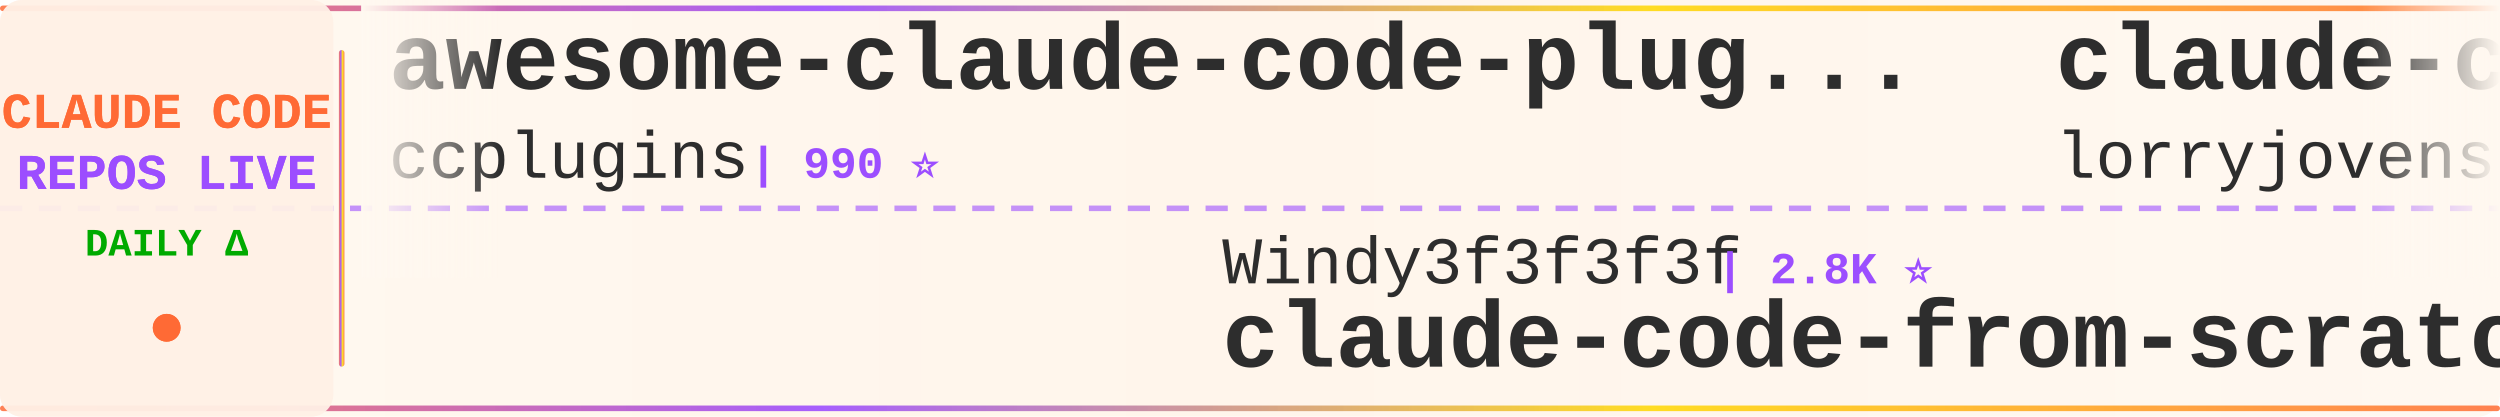
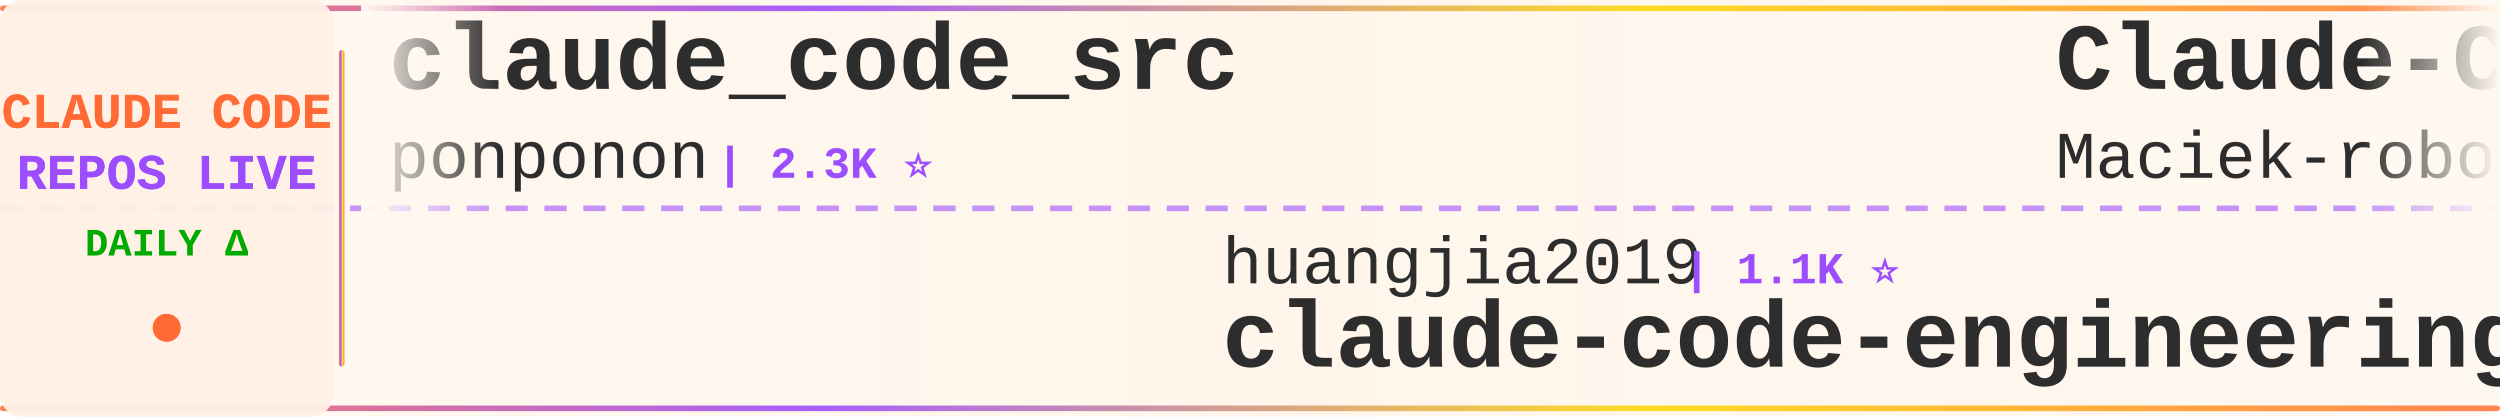
<svg xmlns="http://www.w3.org/2000/svg" width="900" height="150">
  <defs>
    <linearGradient id="tickerBg" x1="0%" y1="0%" x2="100%" y2="0%">
      <stop offset="0%" style="stop-color:#fff8f0;stop-opacity:0.98" />
      <stop offset="50%" style="stop-color:#fff5eb;stop-opacity:1" />
      <stop offset="100%" style="stop-color:#fff8f0;stop-opacity:0.98" />
    </linearGradient>
    <linearGradient id="borderGrad" x1="0%" y1="0%" x2="100%" y2="0%">
      <stop offset="0%" style="stop-color:#FF6B35;stop-opacity:0.85">
        <animate attributeName="stop-opacity" values="0.85;1;0.85" dur="2s" repeatCount="indefinite" />
      </stop>
      <stop offset="33%" style="stop-color:#9C4EFF;stop-opacity:0.9">
        <animate attributeName="stop-opacity" values="0.9;1;0.9" dur="2.2s" repeatCount="indefinite" />
      </stop>
      <stop offset="66%" style="stop-color:#FFD700;stop-opacity:0.85">
        <animate attributeName="stop-opacity" values="0.85;1;0.85" dur="1.8s" repeatCount="indefinite" />
      </stop>
      <stop offset="100%" style="stop-color:#FF6B35;stop-opacity:0.85">
        <animate attributeName="stop-opacity" values="0.85;1;0.85" dur="2s" repeatCount="indefinite" />
      </stop>
    </linearGradient>
    <filter id="textGlow">
      <feGaussianBlur stdDeviation="0.15" result="coloredBlur" />
      <feMerge>
        <feMergeNode in="coloredBlur" />
        <feMergeNode in="SourceGraphic" />
      </feMerge>
    </filter>
    <filter id="metricGlow">
      <feGaussianBlur stdDeviation="0.2" result="coloredBlur" />
      <feMerge>
        <feMergeNode in="coloredBlur" />
        <feMergeNode in="SourceGraphic" />
      </feMerge>
    </filter>
    <linearGradient id="leftFade" x1="0%" y1="0%" x2="100%" y2="0%">
      <stop offset="0%" style="stop-color:#fff8f0;stop-opacity:1" />
      <stop offset="100%" style="stop-color:#fff8f0;stop-opacity:0" />
    </linearGradient>
    <linearGradient id="rightFade" x1="0%" y1="0%" x2="100%" y2="0%">
      <stop offset="0%" style="stop-color:#fff8f0;stop-opacity:0" />
      <stop offset="100%" style="stop-color:#fff8f0;stop-opacity:1" />
    </linearGradient>
  </defs>
  <rect width="900" height="150" fill="url(#tickerBg)" rx="8" />
  <rect x="0" y="2" width="900" height="2" fill="url(#borderGrad)" rx="1" />
  <rect x="0" y="146" width="900" height="2" fill="url(#borderGrad)" rx="1" />
  <line x1="0" y1="75" x2="900" y2="75" stroke="#9C4EFF" stroke-width="2" stroke-dasharray="8 6" opacity="0.6" />
  <rect x="0" y="0" width="120" height="150" fill="#fff0e6" opacity="0.95" rx="8" />
  <text x="60" y="46" font-family="'Courier New', monospace" font-size="18" font-weight="bold" fill="#FF6B35" text-anchor="middle" filter="url(#textGlow)">
    CLAUDE CODE
  </text>
  <text x="60" y="68" font-family="'Courier New', monospace" font-size="18" font-weight="bold" fill="#9C4EFF" text-anchor="middle" filter="url(#textGlow)">
    REPOS LIVE
  </text>
  <text x="60" y="92" font-family="'Courier New', monospace" font-size="14" font-weight="bold" fill="#00aa00" text-anchor="middle">
    DAILY Δ
  </text>
  <circle cx="60" cy="118" r="5" fill="#FF6B35" filter="url(#metricGlow)">
    <animate attributeName="r" values="4;6;4" dur="1.5s" repeatCount="indefinite" />
    <animate attributeName="opacity" values="0.6;1;0.6" dur="1.5s" repeatCount="indefinite" />
  </circle>
  <rect x="122" y="18" width="2" height="114" fill="url(#borderGrad)" rx="1" />
  <clipPath id="tickerClip">
    <rect x="130" y="0" width="770" height="150" />
  </clipPath>
  <g clip-path="url(#tickerClip)">
    <g id="tickerItems">
      <animateTransform attributeName="transform" attributeType="XML" type="translate" from="0 0" to="-3000 0" dur="54s" repeatCount="indefinite" />
      <g transform="translate(0, 0)">
-         <text x="140" y="32" font-family="'Courier New', monospace" font-size="34" font-weight="bold" fill="#2d2d2d">awesome-claude-code-plug...</text>
-         <text x="140" y="64" font-family="'Courier New', monospace" font-size="24" font-weight="normal" fill="#2d2d2d" opacity="1.0">ccplugins</text>
-         <text x="270" y="64" font-family="'Courier New', monospace" font-size="16" font-weight="bold" fill="#9C4EFF"> | 990 ⭐</text>
+         <text x="140" y="32" font-family="'Courier New', monospace" font-size="34" font-weight="bold" fill="#2d2d2d">claude_code_src</text>
+         <text x="140" y="64" font-family="'Courier New', monospace" font-size="24" font-weight="normal" fill="#2d2d2d" opacity="1.0">ponponon</text>
+         <text x="258" y="64" font-family="'Courier New', monospace" font-size="16" font-weight="bold" fill="#9C4EFF"> | 2.3K ⭐</text>
      </g>
      <g transform="translate(300, 0)">
-         <text x="140" y="102" font-family="'Courier New', monospace" font-size="24" font-weight="normal" fill="#2d2d2d" opacity="1.0">Windy3f3f3f3f</text>
-         <text x="318" y="102" font-family="'Courier New', monospace" font-size="16" font-weight="bold" fill="#9C4EFF"> | 2.8K ⭐</text>
-         <text x="140" y="132" font-family="'Courier New', monospace" font-size="34" font-weight="bold" fill="#2d2d2d">claude-code-from-scratch</text>
+         <text x="140" y="102" font-family="'Courier New', monospace" font-size="24" font-weight="normal" fill="#2d2d2d" opacity="1.0">huangjia2019</text>
+         <text x="306" y="102" font-family="'Courier New', monospace" font-size="16" font-weight="bold" fill="#9C4EFF"> | 1.1K ⭐</text>
+         <text x="140" y="132" font-family="'Courier New', monospace" font-size="34" font-weight="bold" fill="#2d2d2d">claude-code-engineering</text>
      </g>
      <g transform="translate(600, 0)">
-         <text x="140" y="32" font-family="'Courier New', monospace" font-size="34" font-weight="bold" fill="#2d2d2d">claude-code-rust</text>
-         <text x="140" y="64" font-family="'Courier New', monospace" font-size="24" font-weight="normal" fill="#2d2d2d" opacity="1.0">lorryjovens-hub</text>
-         <text x="342" y="64" font-family="'Courier New', monospace" font-size="16" font-weight="bold" fill="#9C4EFF"> | 1.7K ⭐</text>
+         <text x="140" y="32" font-family="'Courier New', monospace" font-size="34" font-weight="bold" fill="#2d2d2d">Claude-Code-Usage-Monito...</text>
+         <text x="140" y="64" font-family="'Courier New', monospace" font-size="24" font-weight="normal" fill="#2d2d2d" opacity="1.0">Maciek-roboblog</text>
+         <text x="342" y="64" font-family="'Courier New', monospace" font-size="16" font-weight="bold" fill="#9C4EFF"> | 8.8K ⭐ +1</text>
      </g>
      <g transform="translate(900, 0)">
-         <text x="140" y="102" font-family="'Courier New', monospace" font-size="24" font-weight="normal" fill="#2d2d2d" opacity="1.0">ykdojo</text>
-         <text x="234" y="102" font-family="'Courier New', monospace" font-size="16" font-weight="bold" fill="#9C4EFF"> | 10.3K ⭐</text>
-         <text x="140" y="132" font-family="'Courier New', monospace" font-size="34" font-weight="bold" fill="#2d2d2d">claude-code-tips</text>
+         <text x="140" y="102" font-family="'Courier New', monospace" font-size="24" font-weight="normal" fill="#2d2d2d" opacity="1.0">disler</text>
+         <text x="234" y="102" font-family="'Courier New', monospace" font-size="16" font-weight="bold" fill="#9C4EFF"> | 1.7K ⭐</text>
+         <text x="140" y="132" font-family="'Courier New', monospace" font-size="34" font-weight="bold" fill="#2d2d2d">pi-vs-claude-code</text>
      </g>
      <g transform="translate(1200, 0)">
-         <text x="140" y="32" font-family="'Courier New', monospace" font-size="34" font-weight="bold" fill="#2d2d2d">claude-code-system-promp...</text>
-         <text x="140" y="64" font-family="'Courier New', monospace" font-size="24" font-weight="normal" fill="#2d2d2d" opacity="1.0">Piebald-AI</text>
-         <text x="282" y="64" font-family="'Courier New', monospace" font-size="16" font-weight="bold" fill="#9C4EFF"> | 13.0K ⭐</text>
+         <text x="140" y="32" font-family="'Courier New', monospace" font-size="34" font-weight="bold" fill="#2d2d2d">claude-code-reverse</text>
+         <text x="140" y="64" font-family="'Courier New', monospace" font-size="24" font-weight="normal" fill="#2d2d2d" opacity="1.0">Yuyz0112</text>
+         <text x="258" y="64" font-family="'Courier New', monospace" font-size="16" font-weight="bold" fill="#9C4EFF"> | 2.4K ⭐</text>
      </g>
      <g transform="translate(1500, 0)">
-         <text x="140" y="102" font-family="'Courier New', monospace" font-size="24" font-weight="normal" fill="#2d2d2d" opacity="1.0">edmund-io</text>
-         <text x="270" y="102" font-family="'Courier New', monospace" font-size="16" font-weight="bold" fill="#9C4EFF"> | 1.5K ⭐</text>
-         <text x="140" y="132" font-family="'Courier New', monospace" font-size="34" font-weight="bold" fill="#2d2d2d">edmunds-claude-code</text>
+         <text x="140" y="102" font-family="'Courier New', monospace" font-size="24" font-weight="normal" fill="#2d2d2d" opacity="1.0">huangserva</text>
+         <text x="282" y="102" font-family="'Courier New', monospace" font-size="16" font-weight="bold" fill="#9C4EFF"> | 630 ⭐</text>
+         <text x="140" y="132" font-family="'Courier New', monospace" font-size="34" font-weight="bold" fill="#2d2d2d">claude-code-cli</text>
      </g>
      <g transform="translate(1800, 0)">
-         <text x="140" y="32" font-family="'Courier New', monospace" font-size="34" font-weight="bold" fill="#2d2d2d">claude-code-spec-workflo...</text>
-         <text x="140" y="64" font-family="'Courier New', monospace" font-size="24" font-weight="normal" fill="#2d2d2d" opacity="1.0">Pimzino</text>
-         <text x="246" y="64" font-family="'Courier New', monospace" font-size="16" font-weight="bold" fill="#9C4EFF"> | 3.9K ⭐</text>
+         <text x="140" y="32" font-family="'Courier New', monospace" font-size="34" font-weight="bold" fill="#2d2d2d">ECC</text>
+         <text x="140" y="64" font-family="'Courier New', monospace" font-size="24" font-weight="normal" fill="#2d2d2d" opacity="1.0">affaan-m</text>
+         <text x="258" y="64" font-family="'Courier New', monospace" font-size="16" font-weight="bold" fill="#9C4EFF"> | 291.8K ⭐ +90</text>
      </g>
      <g transform="translate(2100, 0)">
-         <text x="140" y="102" font-family="'Courier New', monospace" font-size="24" font-weight="normal" fill="#2d2d2d" opacity="1.0">zstmfhy</text>
-         <text x="246" y="102" font-family="'Courier New', monospace" font-size="16" font-weight="bold" fill="#9C4EFF"> | 188 ⭐</text>
-         <text x="140" y="132" font-family="'Courier New', monospace" font-size="34" font-weight="bold" fill="#2d2d2d">Claude-code</text>
+         <text x="140" y="102" font-family="'Courier New', monospace" font-size="24" font-weight="normal" fill="#2d2d2d" opacity="1.0">lorryjovens-hub</text>
+         <text x="342" y="102" font-family="'Courier New', monospace" font-size="16" font-weight="bold" fill="#9C4EFF"> | 1.7K ⭐</text>
+         <text x="140" y="132" font-family="'Courier New', monospace" font-size="34" font-weight="bold" fill="#2d2d2d">claude-code-rust</text>
      </g>
      <g transform="translate(2400, 0)">
-         <text x="140" y="32" font-family="'Courier New', monospace" font-size="34" font-weight="bold" fill="#2d2d2d">Auto-claude-code-researc...</text>
-         <text x="140" y="64" font-family="'Courier New', monospace" font-size="24" font-weight="normal" fill="#2d2d2d" opacity="1.0">wanshuiyin</text>
-         <text x="282" y="64" font-family="'Courier New', monospace" font-size="16" font-weight="bold" fill="#9C4EFF"> | 18.2K ⭐ +5</text>
+         <text x="140" y="32" font-family="'Courier New', monospace" font-size="34" font-weight="bold" fill="#2d2d2d">claude-code-tudou</text>
+         <text x="140" y="64" font-family="'Courier New', monospace" font-size="24" font-weight="normal" fill="#2d2d2d" opacity="1.0">AICoderTudou</text>
+         <text x="306" y="64" font-family="'Courier New', monospace" font-size="16" font-weight="bold" fill="#9C4EFF"> | 491 ⭐</text>
      </g>
      <g transform="translate(2700, 0)">
-         <text x="140" y="102" font-family="'Courier New', monospace" font-size="24" font-weight="normal" fill="#2d2d2d" opacity="1.0">SeemSeam</text>
-         <text x="258" y="102" font-family="'Courier New', monospace" font-size="16" font-weight="bold" fill="#9C4EFF"> | 3.6K ⭐</text>
-         <text x="140" y="132" font-family="'Courier New', monospace" font-size="34" font-weight="bold" fill="#2d2d2d">claude_codex_bridge</text>
+         <text x="140" y="102" font-family="'Courier New', monospace" font-size="24" font-weight="normal" fill="#2d2d2d" opacity="1.0">Yeachan-Heo</text>
+         <text x="294" y="102" font-family="'Courier New', monospace" font-size="16" font-weight="bold" fill="#9C4EFF"> | 40.4K ⭐ +5</text>
+         <text x="140" y="132" font-family="'Courier New', monospace" font-size="34" font-weight="bold" fill="#2d2d2d">oh-my-claudecode</text>
      </g>
      <g transform="translate(3000, 0)">
-         <text x="140" y="32" font-family="'Courier New', monospace" font-size="34" font-weight="bold" fill="#2d2d2d">awesome-claude-code-plug...</text>
-         <text x="140" y="64" font-family="'Courier New', monospace" font-size="24" font-weight="normal" fill="#2d2d2d" opacity="1.0">ccplugins</text>
-         <text x="270" y="64" font-family="'Courier New', monospace" font-size="16" font-weight="bold" fill="#9C4EFF"> | 990 ⭐</text>
+         <text x="140" y="32" font-family="'Courier New', monospace" font-size="34" font-weight="bold" fill="#2d2d2d">claude_code_src</text>
+         <text x="140" y="64" font-family="'Courier New', monospace" font-size="24" font-weight="normal" fill="#2d2d2d" opacity="1.0">ponponon</text>
+         <text x="258" y="64" font-family="'Courier New', monospace" font-size="16" font-weight="bold" fill="#9C4EFF"> | 2.3K ⭐</text>
      </g>
      <g transform="translate(3300, 0)">
-         <text x="140" y="102" font-family="'Courier New', monospace" font-size="24" font-weight="normal" fill="#2d2d2d" opacity="1.0">Windy3f3f3f3f</text>
-         <text x="318" y="102" font-family="'Courier New', monospace" font-size="16" font-weight="bold" fill="#9C4EFF"> | 2.8K ⭐</text>
-         <text x="140" y="132" font-family="'Courier New', monospace" font-size="34" font-weight="bold" fill="#2d2d2d">claude-code-from-scratch</text>
+         <text x="140" y="102" font-family="'Courier New', monospace" font-size="24" font-weight="normal" fill="#2d2d2d" opacity="1.0">huangjia2019</text>
+         <text x="306" y="102" font-family="'Courier New', monospace" font-size="16" font-weight="bold" fill="#9C4EFF"> | 1.1K ⭐</text>
+         <text x="140" y="132" font-family="'Courier New', monospace" font-size="34" font-weight="bold" fill="#2d2d2d">claude-code-engineering</text>
      </g>
      <g transform="translate(3600, 0)">
-         <text x="140" y="32" font-family="'Courier New', monospace" font-size="34" font-weight="bold" fill="#2d2d2d">claude-code-rust</text>
-         <text x="140" y="64" font-family="'Courier New', monospace" font-size="24" font-weight="normal" fill="#2d2d2d" opacity="1.0">lorryjovens-hub</text>
-         <text x="342" y="64" font-family="'Courier New', monospace" font-size="16" font-weight="bold" fill="#9C4EFF"> | 1.7K ⭐</text>
+         <text x="140" y="32" font-family="'Courier New', monospace" font-size="34" font-weight="bold" fill="#2d2d2d">Claude-Code-Usage-Monito...</text>
+         <text x="140" y="64" font-family="'Courier New', monospace" font-size="24" font-weight="normal" fill="#2d2d2d" opacity="1.0">Maciek-roboblog</text>
+         <text x="342" y="64" font-family="'Courier New', monospace" font-size="16" font-weight="bold" fill="#9C4EFF"> | 8.8K ⭐ +1</text>
      </g>
      <g transform="translate(3900, 0)">
-         <text x="140" y="102" font-family="'Courier New', monospace" font-size="24" font-weight="normal" fill="#2d2d2d" opacity="1.0">ykdojo</text>
-         <text x="234" y="102" font-family="'Courier New', monospace" font-size="16" font-weight="bold" fill="#9C4EFF"> | 10.3K ⭐</text>
-         <text x="140" y="132" font-family="'Courier New', monospace" font-size="34" font-weight="bold" fill="#2d2d2d">claude-code-tips</text>
+         <text x="140" y="102" font-family="'Courier New', monospace" font-size="24" font-weight="normal" fill="#2d2d2d" opacity="1.0">disler</text>
+         <text x="234" y="102" font-family="'Courier New', monospace" font-size="16" font-weight="bold" fill="#9C4EFF"> | 1.7K ⭐</text>
+         <text x="140" y="132" font-family="'Courier New', monospace" font-size="34" font-weight="bold" fill="#2d2d2d">pi-vs-claude-code</text>
      </g>
    </g>
  </g>
  <rect x="130" y="0" width="50" height="100" fill="url(#leftFade)" />
  <rect x="850" y="0" width="50" height="100" fill="url(#rightFade)" />
</svg>
